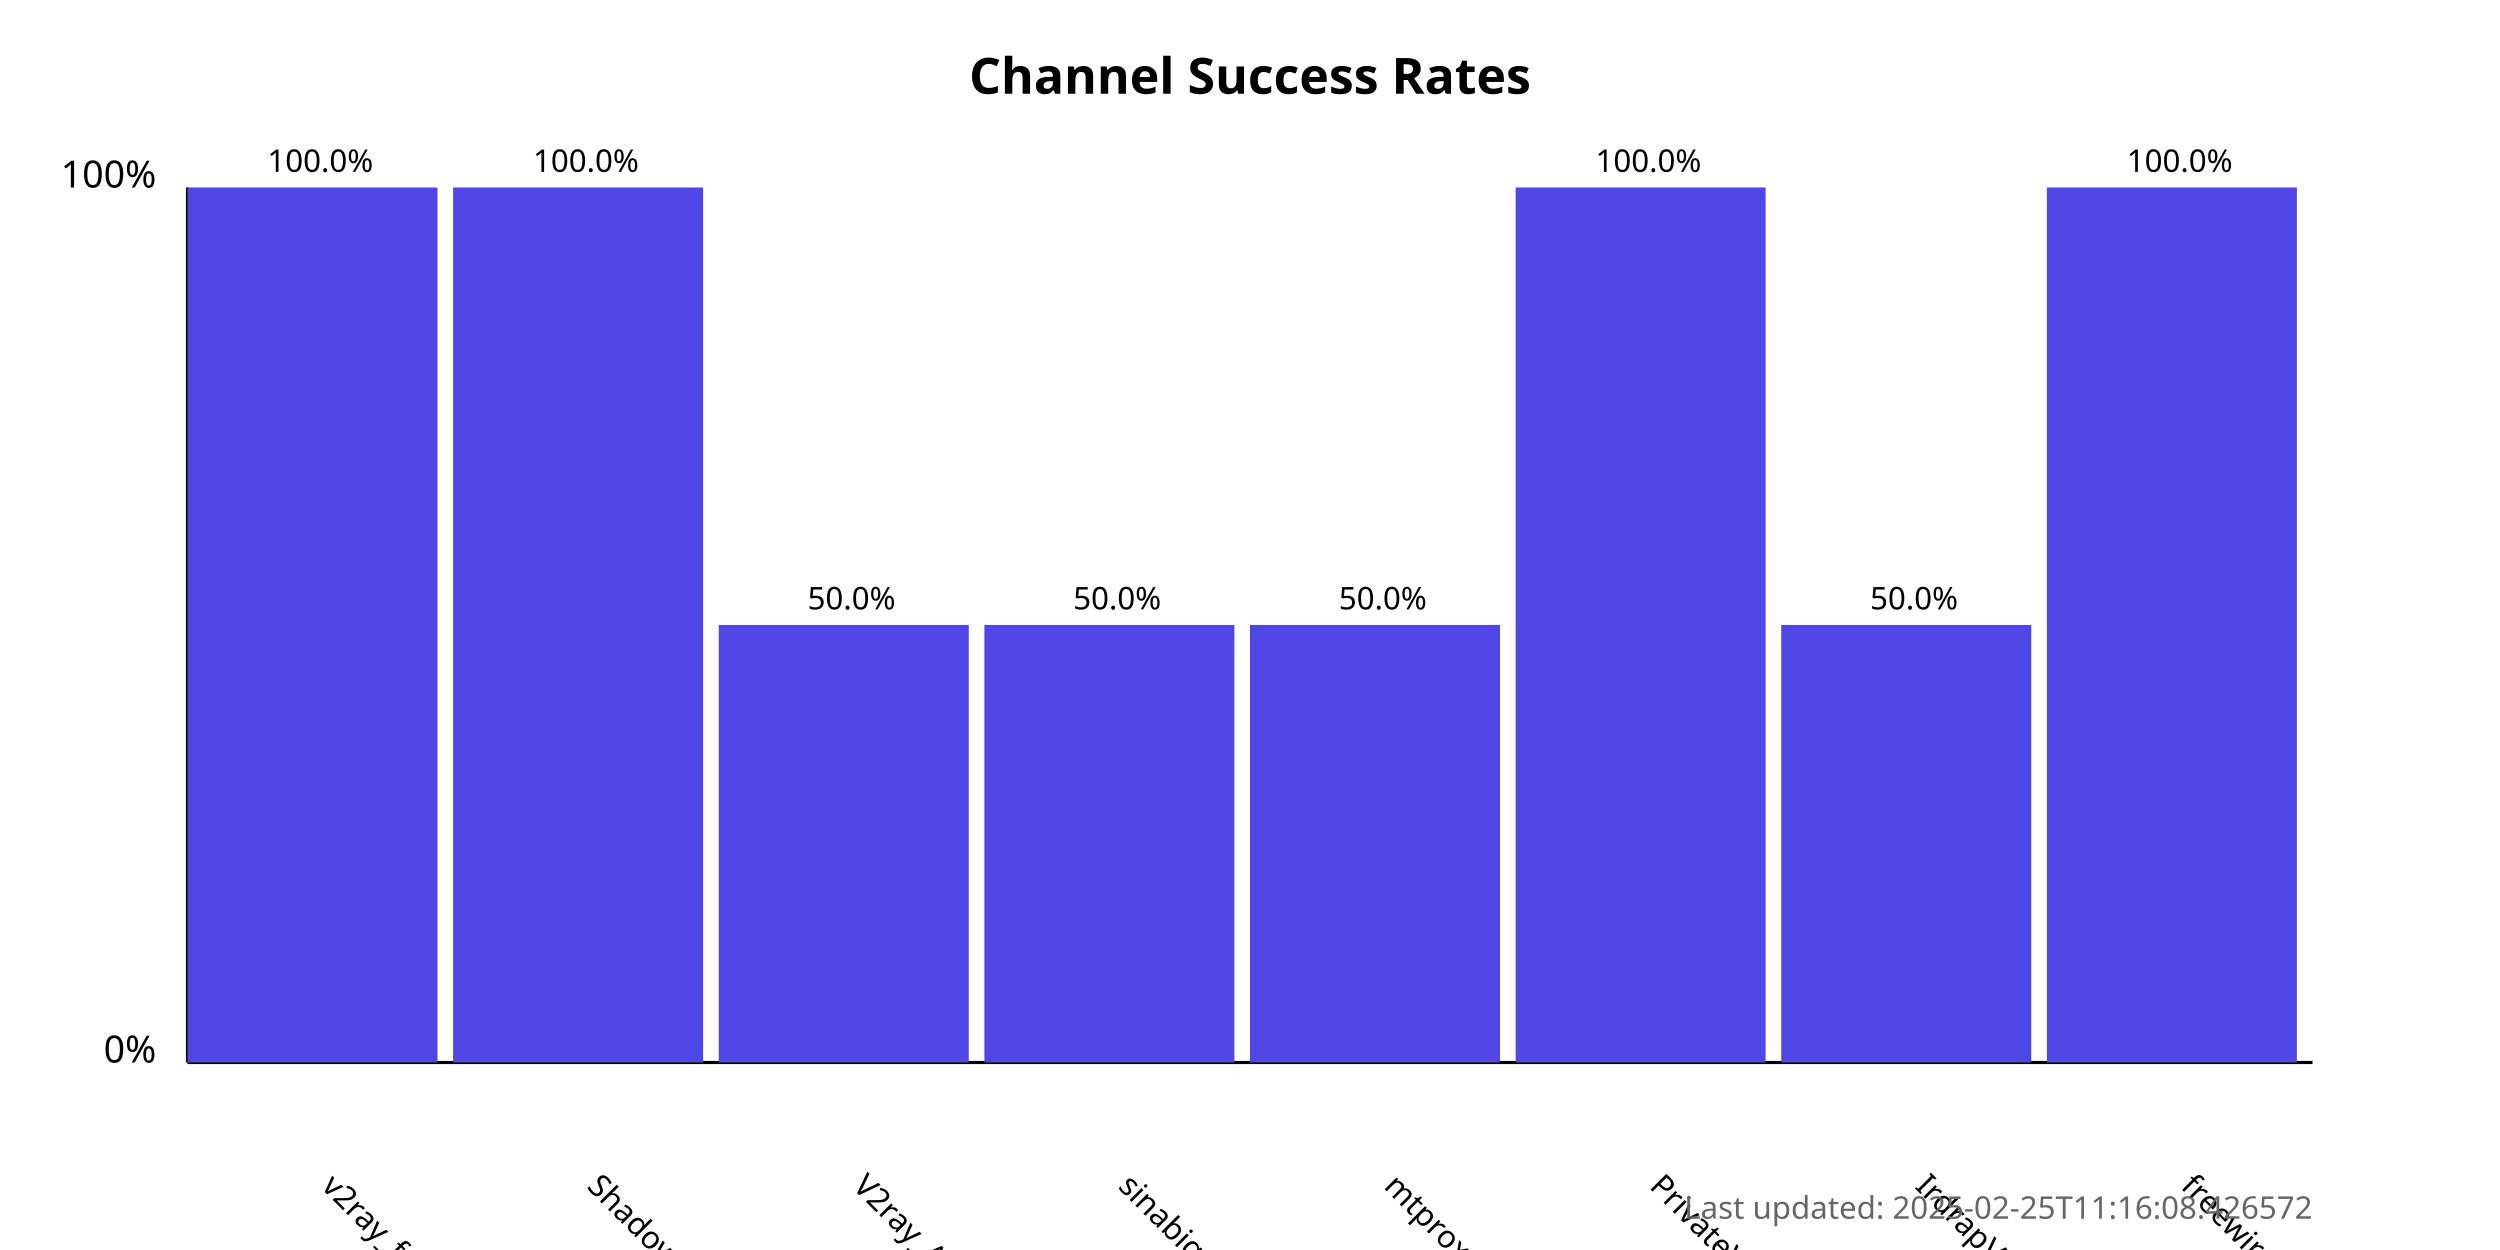
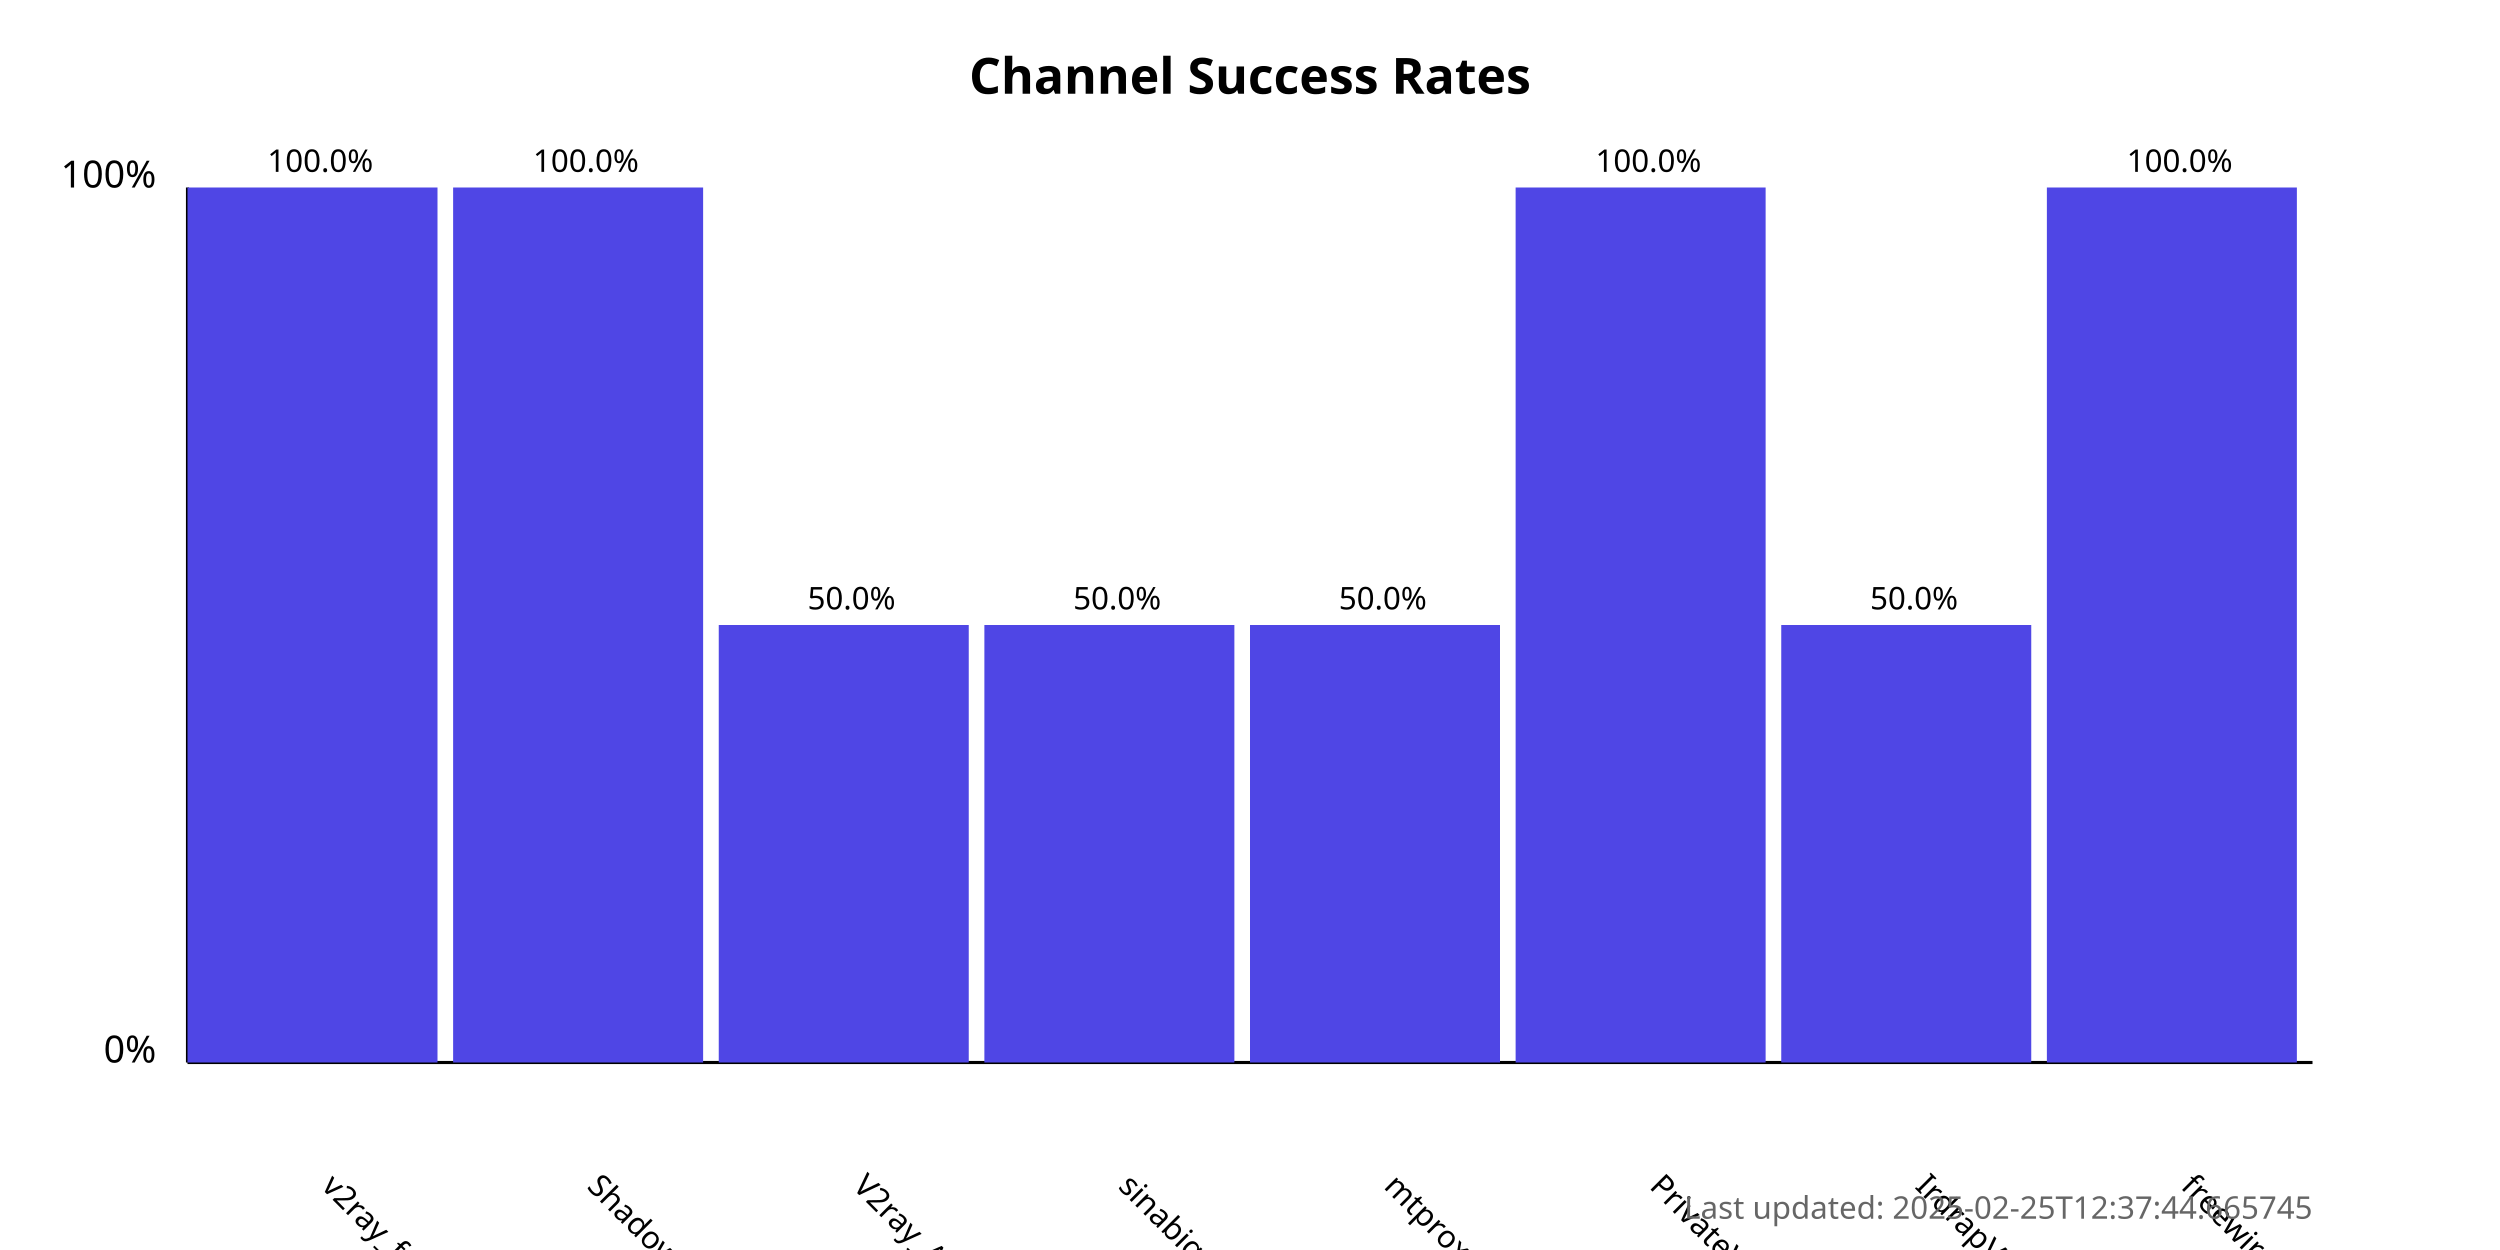
<svg xmlns="http://www.w3.org/2000/svg" width="800" height="400">
  <style>
            .chart-title { font: bold 16px sans-serif; }
            .axis-label { font: 12px sans-serif; }
            .tick-label { font: 10px sans-serif; }
            .bar { fill: #4f46e5; }
            .bar:hover { fill: #6366f1; }
            .timestamp { font: 10px sans-serif; fill: #666; }
        </style>
  <text x="400.0" y="30" text-anchor="middle" class="chart-title">
            Channel Success Rates
        </text>
  <line x1="60" y1="340" x2="60" y2="60" stroke="black" stroke-width="1" />
  <line x1="60" y1="340" x2="740" y2="340" stroke="black" stroke-width="1" />
  <text x="50" y="340" text-anchor="end" class="axis-label">0%</text>
  <text x="50" y="60" text-anchor="end" class="axis-label">100%</text>
  <g>
    <rect x="60" y="60.0" width="80.0" height="280.0" class="bar" />
    <text x="102.5" y="380" transform="rotate(45, 102.5, 380)" text-anchor="start" class="tick-label">
                v2ray_free_conf
            </text>
    <text x="102.5" y="55.0" text-anchor="middle" class="tick-label">
                100.0%
            </text>
  </g>
  <g>
    <rect x="145.0" y="60.0" width="80.0" height="280.0" class="bar" />
    <text x="187.5" y="380" transform="rotate(45, 187.5, 380)" text-anchor="start" class="tick-label">
                ShadowProxy66
            </text>
    <text x="187.5" y="55.0" text-anchor="middle" class="tick-label">
                100.0%
            </text>
  </g>
  <g>
    <rect x="230.0" y="200.0" width="80.0" height="140.0" class="bar" />
    <text x="272.5" y="380" transform="rotate(45, 272.5, 380)" text-anchor="start" class="tick-label">
                V2ray_Alpha
            </text>
    <text x="272.5" y="195.0" text-anchor="middle" class="tick-label">
                50.0%
            </text>
  </g>
  <g>
    <rect x="315.0" y="200.0" width="80.0" height="140.0" class="bar" />
    <text x="357.5" y="380" transform="rotate(45, 357.5, 380)" text-anchor="start" class="tick-label">
                sinabigo
            </text>
    <text x="357.5" y="195.0" text-anchor="middle" class="tick-label">
                50.0%
            </text>
  </g>
  <g>
    <rect x="400.0" y="200.0" width="80.0" height="140.0" class="bar" />
    <text x="442.5" y="380" transform="rotate(45, 442.5, 380)" text-anchor="start" class="tick-label">
                mtproxy_lists
            </text>
    <text x="442.5" y="195.0" text-anchor="middle" class="tick-label">
                50.0%
            </text>
  </g>
  <g>
    <rect x="485.0" y="60.0" width="80.0" height="280.0" class="bar" />
    <text x="527.5" y="380" transform="rotate(45, 527.5, 380)" text-anchor="start" class="tick-label">
                PrivateVPNs
            </text>
    <text x="527.5" y="55.0" text-anchor="middle" class="tick-label">
                100.0%
            </text>
  </g>
  <g>
    <rect x="570.0" y="200.0" width="80.0" height="140.0" class="bar" />
    <text x="612.5" y="380" transform="rotate(45, 612.5, 380)" text-anchor="start" class="tick-label">
                IrdrapVPNnews
            </text>
    <text x="612.5" y="195.0" text-anchor="middle" class="tick-label">
                50.0%
            </text>
  </g>
  <g>
    <rect x="655.0" y="60.0" width="80.0" height="280.0" class="bar" />
    <text x="697.5" y="380" transform="rotate(45, 697.5, 380)" text-anchor="start" class="tick-label">
                freewireguard
            </text>
    <text x="697.5" y="55.0" text-anchor="middle" class="tick-label">
                100.0%
            </text>
  </g>
  <text x="740" y="390" text-anchor="end" class="timestamp">
-             Last updated: 2025-02-25T11:16:08.426572
+             Last updated: 2025-02-25T12:37:44.665745
        </text>
</svg>
